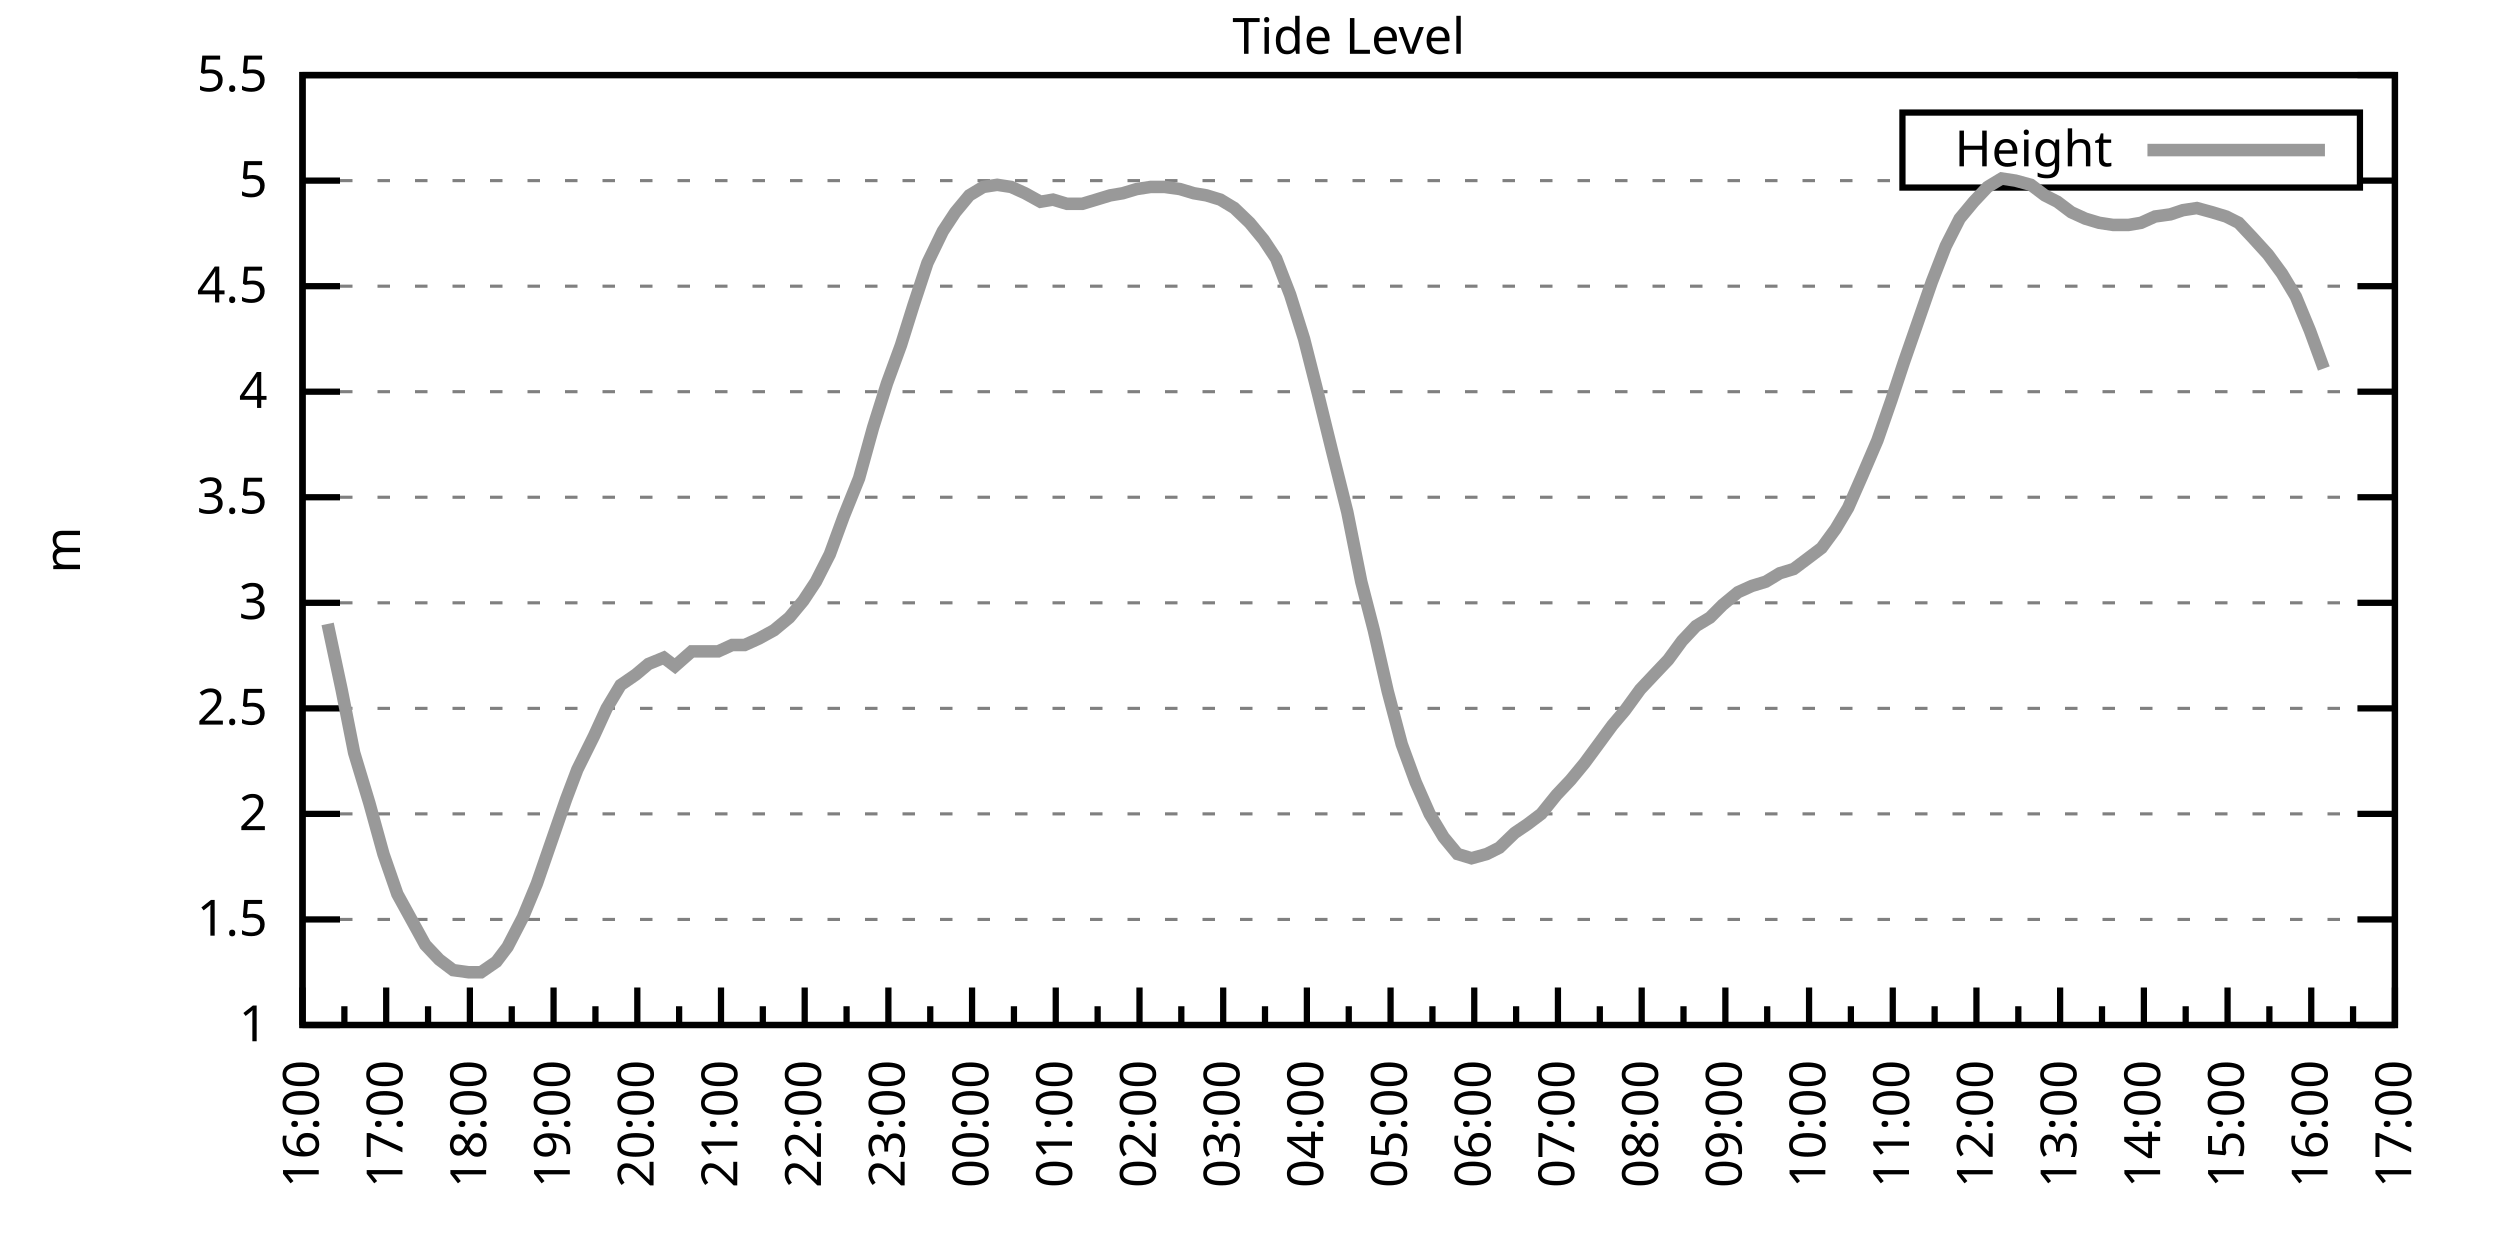
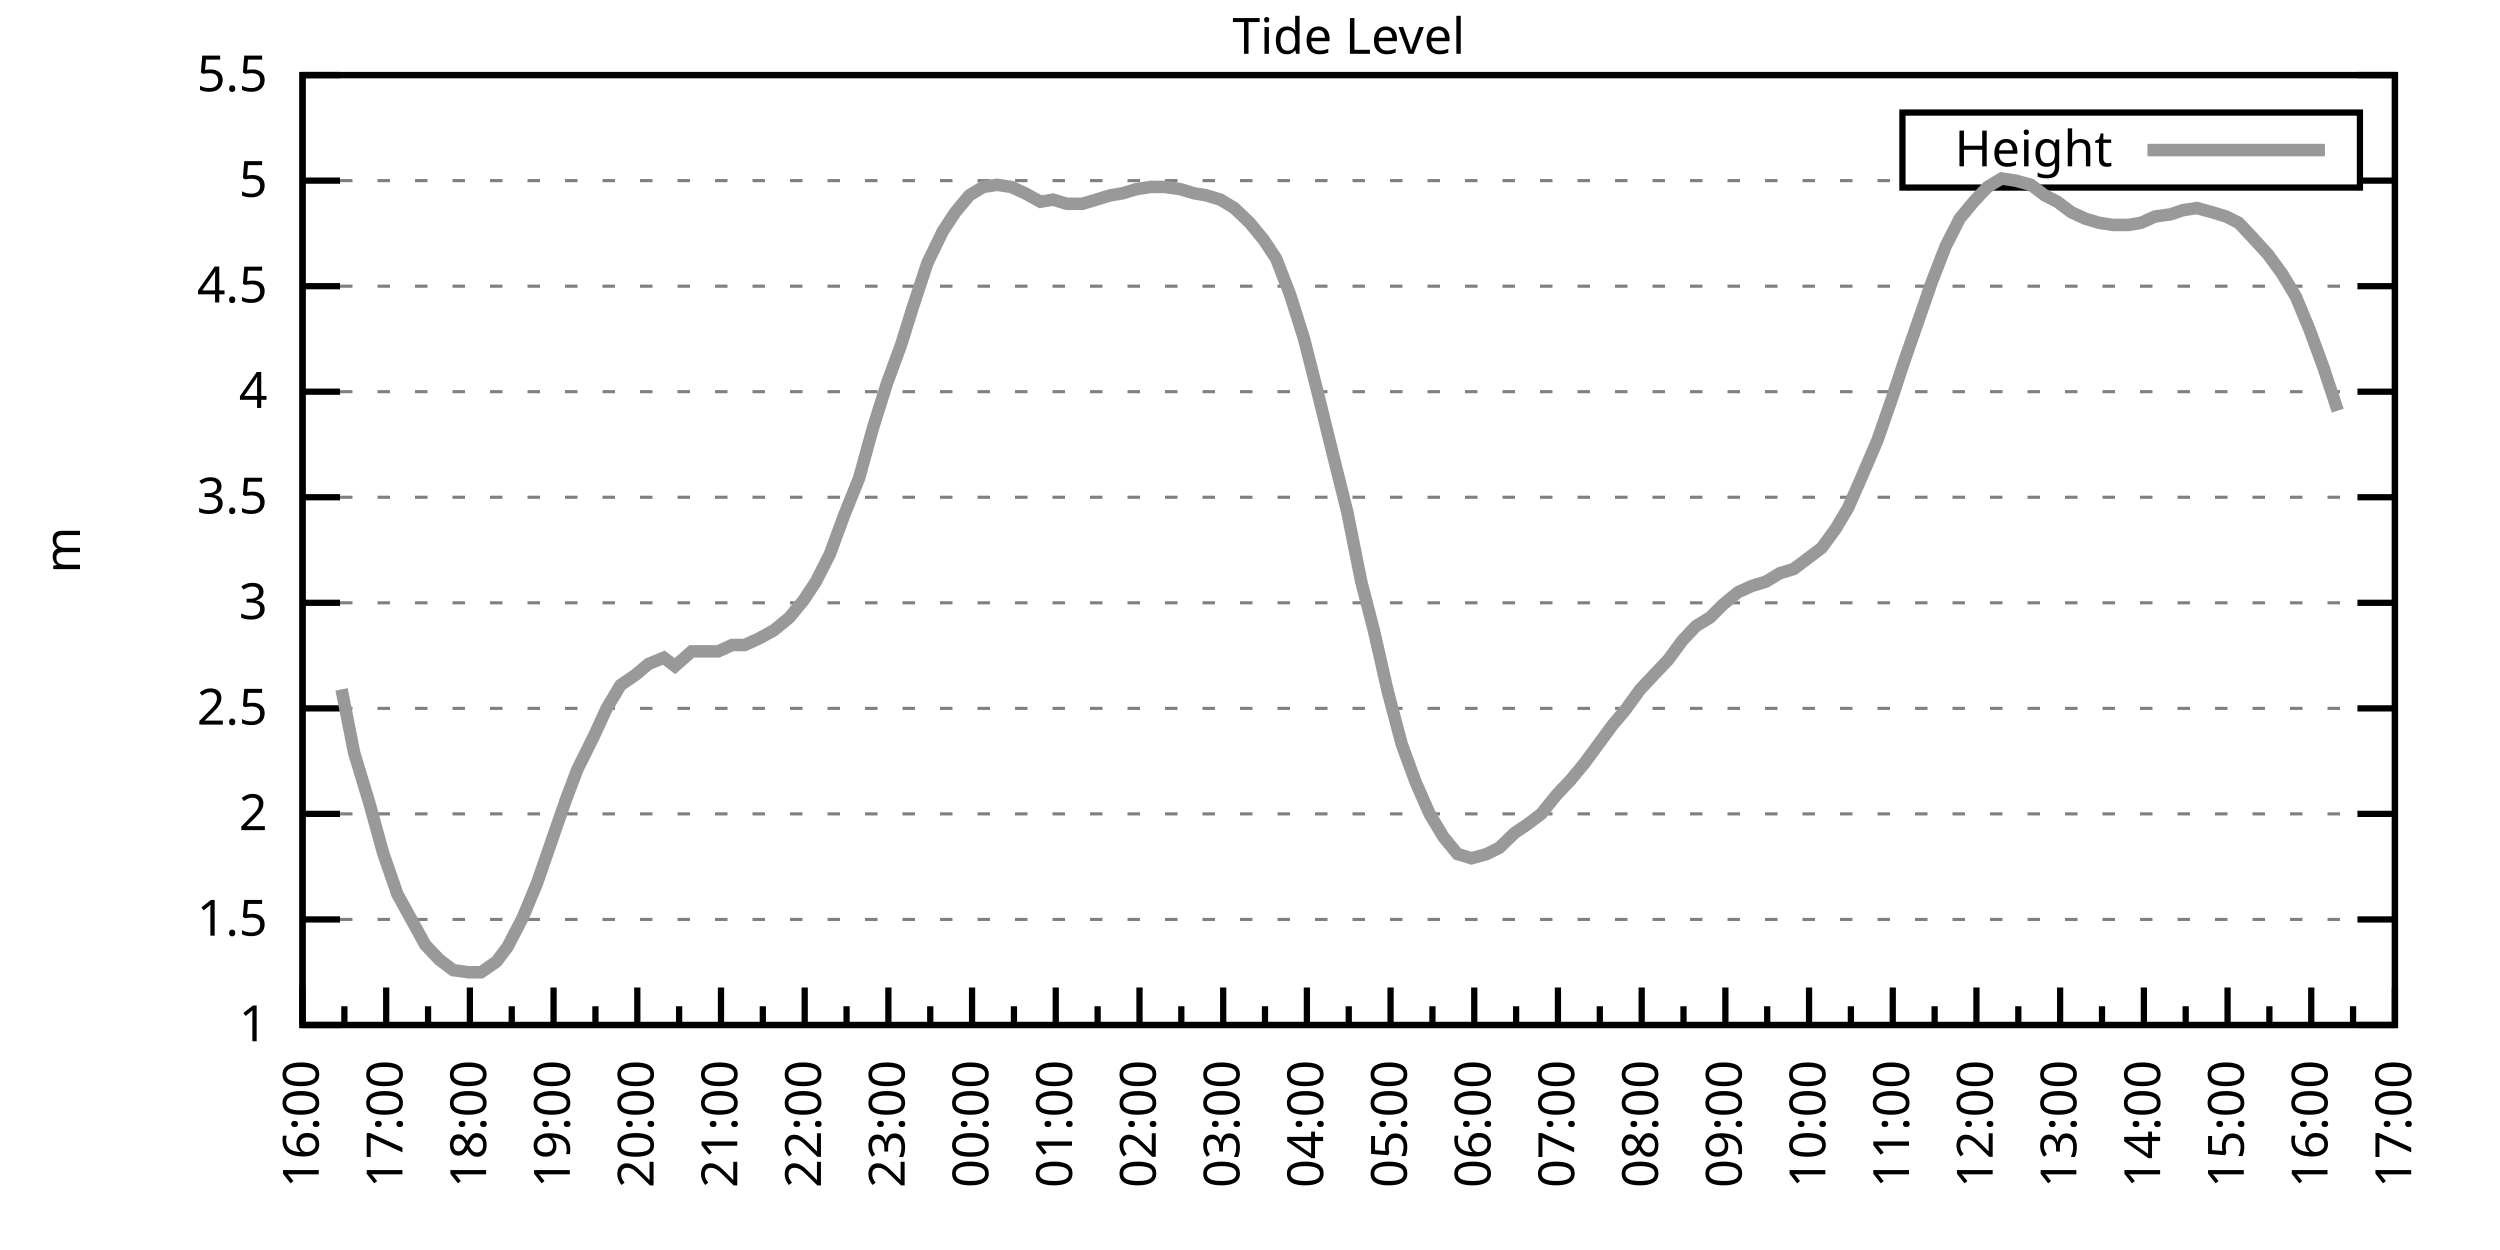
<svg xmlns="http://www.w3.org/2000/svg" xmlns:xlink="http://www.w3.org/1999/xlink" width="400" height="200" viewBox="0 0 400 200">
  <g id="gnuplot_canvas">
    <rect x="0" y="0" width="400" height="200" fill="none" />
    <defs>
      <circle id="gpDot" r="0.5" stroke-width="0.5" stroke="currentColor" />
      <path id="gpPt0" stroke-width="0.333" stroke="currentColor" d="M-1,0 h2 M0,-1 v2" />
      <path id="gpPt1" stroke-width="0.333" stroke="currentColor" d="M-1,-1 L1,1 M1,-1 L-1,1" />
      <path id="gpPt2" stroke-width="0.333" stroke="currentColor" d="M-1,0 L1,0 M0,-1 L0,1 M-1,-1 L1,1 M-1,1 L1,-1" />
      <rect id="gpPt3" stroke-width="0.333" stroke="currentColor" x="-1" y="-1" width="2" height="2" />
      <rect id="gpPt4" stroke-width="0.333" stroke="currentColor" fill="currentColor" x="-1" y="-1" width="2" height="2" />
      <circle id="gpPt5" stroke-width="0.333" stroke="currentColor" cx="0" cy="0" r="1" />
      <use xlink:href="#gpPt5" id="gpPt6" fill="currentColor" stroke="none" />
      <path id="gpPt7" stroke-width="0.333" stroke="currentColor" d="M0,-1.33 L-1.33,0.67 L1.33,0.67 z" />
      <use xlink:href="#gpPt7" id="gpPt8" fill="currentColor" stroke="none" />
      <use xlink:href="#gpPt7" id="gpPt9" stroke="currentColor" transform="rotate(180)" />
      <use xlink:href="#gpPt9" id="gpPt10" fill="currentColor" stroke="none" />
      <use xlink:href="#gpPt3" id="gpPt11" stroke="currentColor" transform="rotate(45)" />
      <use xlink:href="#gpPt11" id="gpPt12" fill="currentColor" stroke="none" />
      <path id="gpPt13" stroke-width="0.333" stroke="currentColor" d="M0,1.330 L1.265,0.411 L0.782,-1.067 L-0.782,-1.076 L-1.265,0.411 z" />
      <use xlink:href="#gpPt13" id="gpPt14" fill="currentColor" stroke="none" />
      <filter id="textbox" filterUnits="objectBoundingBox" x="0" y="0" height="1" width="1">
        <feFlood flood-color="white" flood-opacity="1" result="bgnd" />
        <feComposite in="SourceGraphic" in2="bgnd" operator="atop" />
      </filter>
      <filter id="greybox" filterUnits="objectBoundingBox" x="0" y="0" height="1" width="1">
        <feFlood flood-color="lightgrey" flood-opacity="1" result="grey" />
        <feComposite in="SourceGraphic" in2="grey" operator="atop" />
      </filter>
    </defs>
    <g fill="none" color="white" stroke="currentColor" stroke-width="1.00" stroke-linecap="butt" stroke-linejoin="miter">
</g>
    <g fill="none" color="black" stroke="currentColor" stroke-width="1.00" stroke-linecap="butt" stroke-linejoin="miter">
      <g stroke="none" shape-rendering="crispEdges">
        <polygon fill="rgb(255, 255, 255)" points="48.40,164.00 383.18,164.00 383.18,12.02 48.40,12.02 " />
      </g>
    </g>
    <g fill="none" color="black" stroke="currentColor" stroke-width="1.00" stroke-linecap="butt" stroke-linejoin="miter">
</g>
    <g fill="none" color="black" stroke="black" stroke-width="0.50" stroke-linecap="butt" stroke-linejoin="miter">
</g>
    <g fill="none" color="gray" stroke="currentColor" stroke-width="0.50" stroke-linecap="butt" stroke-linejoin="miter">
      <path stroke="gray" stroke-dasharray="2,4" class="gridline" d="M48.40,164.00 L383.19,164.00  " />
    </g>
    <g fill="none" color="gray" stroke="gray" stroke-width="1.00" stroke-linecap="butt" stroke-linejoin="miter">
</g>
    <g fill="none" color="black" stroke="currentColor" stroke-width="1.00" stroke-linecap="butt" stroke-linejoin="miter">
      <path stroke="black" d="M48.40,164.00 L54.40,164.00 M383.19,164.00 L377.19,164.00  " />
      <g transform="translate(42.80,166.60)" stroke="none" fill="black" font-family="Sans" font-size="8.00" text-anchor="end">
        <text>
          <tspan font-family="Sans"> 1</tspan>
        </text>
      </g>
    </g>
    <g fill="none" color="black" stroke="currentColor" stroke-width="1.00" stroke-linecap="butt" stroke-linejoin="miter">
</g>
    <g fill="none" color="black" stroke="black" stroke-width="0.50" stroke-linecap="butt" stroke-linejoin="miter">
</g>
    <g fill="none" color="gray" stroke="currentColor" stroke-width="0.50" stroke-linecap="butt" stroke-linejoin="miter">
      <path stroke="gray" stroke-dasharray="2,4" class="gridline" d="M48.40,147.11 L383.19,147.11  " />
    </g>
    <g fill="none" color="gray" stroke="gray" stroke-width="1.00" stroke-linecap="butt" stroke-linejoin="miter">
</g>
    <g fill="none" color="black" stroke="currentColor" stroke-width="1.00" stroke-linecap="butt" stroke-linejoin="miter">
      <path stroke="black" d="M48.40,147.11 L54.40,147.11 M383.19,147.11 L377.19,147.11  " />
      <g transform="translate(42.80,149.71)" stroke="none" fill="black" font-family="Sans" font-size="8.00" text-anchor="end">
        <text>
          <tspan font-family="Sans"> 1.5</tspan>
        </text>
      </g>
    </g>
    <g fill="none" color="black" stroke="currentColor" stroke-width="1.00" stroke-linecap="butt" stroke-linejoin="miter">
</g>
    <g fill="none" color="black" stroke="black" stroke-width="0.50" stroke-linecap="butt" stroke-linejoin="miter">
</g>
    <g fill="none" color="gray" stroke="currentColor" stroke-width="0.50" stroke-linecap="butt" stroke-linejoin="miter">
      <path stroke="gray" stroke-dasharray="2,4" class="gridline" d="M48.40,130.22 L383.19,130.22  " />
    </g>
    <g fill="none" color="gray" stroke="gray" stroke-width="1.00" stroke-linecap="butt" stroke-linejoin="miter">
</g>
    <g fill="none" color="black" stroke="currentColor" stroke-width="1.00" stroke-linecap="butt" stroke-linejoin="miter">
      <path stroke="black" d="M48.40,130.22 L54.40,130.22 M383.19,130.22 L377.19,130.22  " />
      <g transform="translate(42.80,132.82)" stroke="none" fill="black" font-family="Sans" font-size="8.00" text-anchor="end">
        <text>
          <tspan font-family="Sans"> 2</tspan>
        </text>
      </g>
    </g>
    <g fill="none" color="black" stroke="currentColor" stroke-width="1.00" stroke-linecap="butt" stroke-linejoin="miter">
</g>
    <g fill="none" color="black" stroke="black" stroke-width="0.50" stroke-linecap="butt" stroke-linejoin="miter">
</g>
    <g fill="none" color="gray" stroke="currentColor" stroke-width="0.50" stroke-linecap="butt" stroke-linejoin="miter">
      <path stroke="gray" stroke-dasharray="2,4" class="gridline" d="M48.40,113.34 L383.19,113.34  " />
    </g>
    <g fill="none" color="gray" stroke="gray" stroke-width="1.00" stroke-linecap="butt" stroke-linejoin="miter">
</g>
    <g fill="none" color="black" stroke="currentColor" stroke-width="1.00" stroke-linecap="butt" stroke-linejoin="miter">
      <path stroke="black" d="M48.40,113.34 L54.40,113.34 M383.19,113.34 L377.19,113.34  " />
      <g transform="translate(42.80,115.94)" stroke="none" fill="black" font-family="Sans" font-size="8.00" text-anchor="end">
        <text>
          <tspan font-family="Sans"> 2.5</tspan>
        </text>
      </g>
    </g>
    <g fill="none" color="black" stroke="currentColor" stroke-width="1.00" stroke-linecap="butt" stroke-linejoin="miter">
</g>
    <g fill="none" color="black" stroke="black" stroke-width="0.50" stroke-linecap="butt" stroke-linejoin="miter">
</g>
    <g fill="none" color="gray" stroke="currentColor" stroke-width="0.50" stroke-linecap="butt" stroke-linejoin="miter">
      <path stroke="gray" stroke-dasharray="2,4" class="gridline" d="M48.40,96.45 L383.19,96.45  " />
    </g>
    <g fill="none" color="gray" stroke="gray" stroke-width="1.00" stroke-linecap="butt" stroke-linejoin="miter">
</g>
    <g fill="none" color="black" stroke="currentColor" stroke-width="1.00" stroke-linecap="butt" stroke-linejoin="miter">
      <path stroke="black" d="M48.40,96.45 L54.40,96.45 M383.19,96.45 L377.19,96.45  " />
      <g transform="translate(42.80,99.05)" stroke="none" fill="black" font-family="Sans" font-size="8.00" text-anchor="end">
        <text>
          <tspan font-family="Sans"> 3</tspan>
        </text>
      </g>
    </g>
    <g fill="none" color="black" stroke="currentColor" stroke-width="1.00" stroke-linecap="butt" stroke-linejoin="miter">
</g>
    <g fill="none" color="black" stroke="black" stroke-width="0.50" stroke-linecap="butt" stroke-linejoin="miter">
</g>
    <g fill="none" color="gray" stroke="currentColor" stroke-width="0.50" stroke-linecap="butt" stroke-linejoin="miter">
      <path stroke="gray" stroke-dasharray="2,4" class="gridline" d="M48.40,79.56 L383.19,79.56  " />
    </g>
    <g fill="none" color="gray" stroke="gray" stroke-width="1.00" stroke-linecap="butt" stroke-linejoin="miter">
</g>
    <g fill="none" color="black" stroke="currentColor" stroke-width="1.00" stroke-linecap="butt" stroke-linejoin="miter">
      <path stroke="black" d="M48.40,79.56 L54.40,79.56 M383.19,79.56 L377.19,79.56  " />
      <g transform="translate(42.80,82.16)" stroke="none" fill="black" font-family="Sans" font-size="8.00" text-anchor="end">
        <text>
          <tspan font-family="Sans"> 3.5</tspan>
        </text>
      </g>
    </g>
    <g fill="none" color="black" stroke="currentColor" stroke-width="1.00" stroke-linecap="butt" stroke-linejoin="miter">
</g>
    <g fill="none" color="black" stroke="black" stroke-width="0.50" stroke-linecap="butt" stroke-linejoin="miter">
</g>
    <g fill="none" color="gray" stroke="currentColor" stroke-width="0.50" stroke-linecap="butt" stroke-linejoin="miter">
      <path stroke="gray" stroke-dasharray="2,4" class="gridline" d="M48.40,62.67 L383.19,62.67  " />
    </g>
    <g fill="none" color="gray" stroke="gray" stroke-width="1.00" stroke-linecap="butt" stroke-linejoin="miter">
</g>
    <g fill="none" color="black" stroke="currentColor" stroke-width="1.00" stroke-linecap="butt" stroke-linejoin="miter">
      <path stroke="black" d="M48.40,62.67 L54.40,62.67 M383.19,62.67 L377.19,62.67  " />
      <g transform="translate(42.80,65.27)" stroke="none" fill="black" font-family="Sans" font-size="8.00" text-anchor="end">
        <text>
          <tspan font-family="Sans"> 4</tspan>
        </text>
      </g>
    </g>
    <g fill="none" color="black" stroke="currentColor" stroke-width="1.00" stroke-linecap="butt" stroke-linejoin="miter">
</g>
    <g fill="none" color="black" stroke="black" stroke-width="0.50" stroke-linecap="butt" stroke-linejoin="miter">
</g>
    <g fill="none" color="gray" stroke="currentColor" stroke-width="0.50" stroke-linecap="butt" stroke-linejoin="miter">
      <path stroke="gray" stroke-dasharray="2,4" class="gridline" d="M48.40,45.79 L383.19,45.79  " />
    </g>
    <g fill="none" color="gray" stroke="gray" stroke-width="1.00" stroke-linecap="butt" stroke-linejoin="miter">
</g>
    <g fill="none" color="black" stroke="currentColor" stroke-width="1.00" stroke-linecap="butt" stroke-linejoin="miter">
      <path stroke="black" d="M48.40,45.79 L54.40,45.79 M383.19,45.79 L377.19,45.79  " />
      <g transform="translate(42.80,48.39)" stroke="none" fill="black" font-family="Sans" font-size="8.00" text-anchor="end">
        <text>
          <tspan font-family="Sans"> 4.5</tspan>
        </text>
      </g>
    </g>
    <g fill="none" color="black" stroke="currentColor" stroke-width="1.00" stroke-linecap="butt" stroke-linejoin="miter">
</g>
    <g fill="none" color="black" stroke="black" stroke-width="0.50" stroke-linecap="butt" stroke-linejoin="miter">
</g>
    <g fill="none" color="gray" stroke="currentColor" stroke-width="0.50" stroke-linecap="butt" stroke-linejoin="miter">
      <path stroke="gray" stroke-dasharray="2,4" class="gridline" d="M48.40,28.90 L304.39,28.90 M377.59,28.90 L383.19,28.90  " />
    </g>
    <g fill="none" color="gray" stroke="gray" stroke-width="1.00" stroke-linecap="butt" stroke-linejoin="miter">
</g>
    <g fill="none" color="black" stroke="currentColor" stroke-width="1.00" stroke-linecap="butt" stroke-linejoin="miter">
      <path stroke="black" d="M48.40,28.90 L54.40,28.90 M383.19,28.90 L377.19,28.90  " />
      <g transform="translate(42.80,31.50)" stroke="none" fill="black" font-family="Sans" font-size="8.00" text-anchor="end">
        <text>
          <tspan font-family="Sans"> 5</tspan>
        </text>
      </g>
    </g>
    <g fill="none" color="black" stroke="currentColor" stroke-width="1.00" stroke-linecap="butt" stroke-linejoin="miter">
</g>
    <g fill="none" color="black" stroke="black" stroke-width="0.50" stroke-linecap="butt" stroke-linejoin="miter">
</g>
    <g fill="none" color="gray" stroke="currentColor" stroke-width="0.50" stroke-linecap="butt" stroke-linejoin="miter">
      <path stroke="gray" stroke-dasharray="2,4" class="gridline" d="M48.40,12.01 L383.19,12.01  " />
    </g>
    <g fill="none" color="gray" stroke="gray" stroke-width="1.00" stroke-linecap="butt" stroke-linejoin="miter">
</g>
    <g fill="none" color="black" stroke="currentColor" stroke-width="1.00" stroke-linecap="butt" stroke-linejoin="miter">
      <path stroke="black" d="M48.40,12.01 L54.40,12.01 M383.19,12.01 L377.19,12.01  " />
      <g transform="translate(42.80,14.61)" stroke="none" fill="black" font-family="Sans" font-size="8.00" text-anchor="end">
        <text>
          <tspan font-family="Sans"> 5.5</tspan>
        </text>
      </g>
    </g>
    <g fill="none" color="black" stroke="currentColor" stroke-width="1.00" stroke-linecap="butt" stroke-linejoin="miter">
      <path stroke="black" d="M48.40,164.00 L48.40,158.00  " />
      <g transform="translate(51.00,169.60) rotate(270)" stroke="none" fill="black" font-family="Sans" font-size="8.00" text-anchor="end">
        <text>
          <tspan font-family="Sans">16:00</tspan>
        </text>
      </g>
    </g>
    <g fill="none" color="black" stroke="currentColor" stroke-width="1.00" stroke-linecap="butt" stroke-linejoin="miter">
      <path stroke="black" d="M55.10,164.00 L55.10,161.00 M61.79,164.00 L61.79,158.00  " />
      <g transform="translate(64.39,169.60) rotate(270)" stroke="none" fill="black" font-family="Sans" font-size="8.00" text-anchor="end">
        <text>
          <tspan font-family="Sans">17:00</tspan>
        </text>
      </g>
    </g>
    <g fill="none" color="black" stroke="currentColor" stroke-width="1.00" stroke-linecap="butt" stroke-linejoin="miter">
      <path stroke="black" d="M68.49,164.00 L68.49,161.00 M75.18,164.00 L75.18,158.00  " />
      <g transform="translate(77.78,169.60) rotate(270)" stroke="none" fill="black" font-family="Sans" font-size="8.00" text-anchor="end">
        <text>
          <tspan font-family="Sans">18:00</tspan>
        </text>
      </g>
    </g>
    <g fill="none" color="black" stroke="currentColor" stroke-width="1.00" stroke-linecap="butt" stroke-linejoin="miter">
      <path stroke="black" d="M81.88,164.00 L81.88,161.00 M88.57,164.00 L88.57,158.00  " />
      <g transform="translate(91.17,169.60) rotate(270)" stroke="none" fill="black" font-family="Sans" font-size="8.00" text-anchor="end">
        <text>
          <tspan font-family="Sans">19:00</tspan>
        </text>
      </g>
    </g>
    <g fill="none" color="black" stroke="currentColor" stroke-width="1.00" stroke-linecap="butt" stroke-linejoin="miter">
      <path stroke="black" d="M95.27,164.00 L95.27,161.00 M101.97,164.00 L101.97,158.00  " />
      <g transform="translate(104.57,169.60) rotate(270)" stroke="none" fill="black" font-family="Sans" font-size="8.00" text-anchor="end">
        <text>
          <tspan font-family="Sans">20:00</tspan>
        </text>
      </g>
    </g>
    <g fill="none" color="black" stroke="currentColor" stroke-width="1.00" stroke-linecap="butt" stroke-linejoin="miter">
      <path stroke="black" d="M108.66,164.00 L108.66,161.00 M115.36,164.00 L115.36,158.00  " />
      <g transform="translate(117.96,169.60) rotate(270)" stroke="none" fill="black" font-family="Sans" font-size="8.00" text-anchor="end">
        <text>
          <tspan font-family="Sans">21:00</tspan>
        </text>
      </g>
    </g>
    <g fill="none" color="black" stroke="currentColor" stroke-width="1.00" stroke-linecap="butt" stroke-linejoin="miter">
      <path stroke="black" d="M122.05,164.00 L122.05,161.00 M128.75,164.00 L128.75,158.00  " />
      <g transform="translate(131.35,169.60) rotate(270)" stroke="none" fill="black" font-family="Sans" font-size="8.00" text-anchor="end">
        <text>
          <tspan font-family="Sans">22:00</tspan>
        </text>
      </g>
    </g>
    <g fill="none" color="black" stroke="currentColor" stroke-width="1.00" stroke-linecap="butt" stroke-linejoin="miter">
      <path stroke="black" d="M135.45,164.00 L135.45,161.00 M142.14,164.00 L142.14,158.00  " />
      <g transform="translate(144.74,169.60) rotate(270)" stroke="none" fill="black" font-family="Sans" font-size="8.00" text-anchor="end">
        <text>
          <tspan font-family="Sans">23:00</tspan>
        </text>
      </g>
    </g>
    <g fill="none" color="black" stroke="currentColor" stroke-width="1.00" stroke-linecap="butt" stroke-linejoin="miter">
      <path stroke="black" d="M148.84,164.00 L148.84,161.00 M155.53,164.00 L155.53,158.00  " />
      <g transform="translate(158.13,169.60) rotate(270)" stroke="none" fill="black" font-family="Sans" font-size="8.00" text-anchor="end">
        <text>
          <tspan font-family="Sans">00:00</tspan>
        </text>
      </g>
    </g>
    <g fill="none" color="black" stroke="currentColor" stroke-width="1.00" stroke-linecap="butt" stroke-linejoin="miter">
      <path stroke="black" d="M162.23,164.00 L162.23,161.00 M168.92,164.00 L168.92,158.00  " />
      <g transform="translate(171.52,169.60) rotate(270)" stroke="none" fill="black" font-family="Sans" font-size="8.00" text-anchor="end">
        <text>
          <tspan font-family="Sans">01:00</tspan>
        </text>
      </g>
    </g>
    <g fill="none" color="black" stroke="currentColor" stroke-width="1.00" stroke-linecap="butt" stroke-linejoin="miter">
      <path stroke="black" d="M175.62,164.00 L175.62,161.00 M182.32,164.00 L182.32,158.00  " />
      <g transform="translate(184.92,169.60) rotate(270)" stroke="none" fill="black" font-family="Sans" font-size="8.00" text-anchor="end">
        <text>
          <tspan font-family="Sans">02:00</tspan>
        </text>
      </g>
    </g>
    <g fill="none" color="black" stroke="currentColor" stroke-width="1.00" stroke-linecap="butt" stroke-linejoin="miter">
      <path stroke="black" d="M189.01,164.00 L189.01,161.00 M195.71,164.00 L195.71,158.00  " />
      <g transform="translate(198.31,169.60) rotate(270)" stroke="none" fill="black" font-family="Sans" font-size="8.00" text-anchor="end">
        <text>
          <tspan font-family="Sans">03:00</tspan>
        </text>
      </g>
    </g>
    <g fill="none" color="black" stroke="currentColor" stroke-width="1.00" stroke-linecap="butt" stroke-linejoin="miter">
      <path stroke="black" d="M202.40,164.00 L202.40,161.00 M209.10,164.00 L209.10,158.00  " />
      <g transform="translate(211.70,169.60) rotate(270)" stroke="none" fill="black" font-family="Sans" font-size="8.00" text-anchor="end">
        <text>
          <tspan font-family="Sans">04:00</tspan>
        </text>
      </g>
    </g>
    <g fill="none" color="black" stroke="currentColor" stroke-width="1.00" stroke-linecap="butt" stroke-linejoin="miter">
      <path stroke="black" d="M215.80,164.00 L215.80,161.00 M222.49,164.00 L222.49,158.00  " />
      <g transform="translate(225.09,169.60) rotate(270)" stroke="none" fill="black" font-family="Sans" font-size="8.00" text-anchor="end">
        <text>
          <tspan font-family="Sans">05:00</tspan>
        </text>
      </g>
    </g>
    <g fill="none" color="black" stroke="currentColor" stroke-width="1.00" stroke-linecap="butt" stroke-linejoin="miter">
      <path stroke="black" d="M229.19,164.00 L229.19,161.00 M235.88,164.00 L235.88,158.00  " />
      <g transform="translate(238.48,169.60) rotate(270)" stroke="none" fill="black" font-family="Sans" font-size="8.00" text-anchor="end">
        <text>
          <tspan font-family="Sans">06:00</tspan>
        </text>
      </g>
    </g>
    <g fill="none" color="black" stroke="currentColor" stroke-width="1.00" stroke-linecap="butt" stroke-linejoin="miter">
      <path stroke="black" d="M242.58,164.00 L242.58,161.00 M249.27,164.00 L249.27,158.00  " />
      <g transform="translate(251.87,169.60) rotate(270)" stroke="none" fill="black" font-family="Sans" font-size="8.00" text-anchor="end">
        <text>
          <tspan font-family="Sans">07:00</tspan>
        </text>
      </g>
    </g>
    <g fill="none" color="black" stroke="currentColor" stroke-width="1.00" stroke-linecap="butt" stroke-linejoin="miter">
      <path stroke="black" d="M255.97,164.00 L255.97,161.00 M262.67,164.00 L262.67,158.00  " />
      <g transform="translate(265.27,169.60) rotate(270)" stroke="none" fill="black" font-family="Sans" font-size="8.00" text-anchor="end">
        <text>
          <tspan font-family="Sans">08:00</tspan>
        </text>
      </g>
    </g>
    <g fill="none" color="black" stroke="currentColor" stroke-width="1.00" stroke-linecap="butt" stroke-linejoin="miter">
      <path stroke="black" d="M269.36,164.00 L269.36,161.00 M276.06,164.00 L276.06,158.00  " />
      <g transform="translate(278.66,169.60) rotate(270)" stroke="none" fill="black" font-family="Sans" font-size="8.00" text-anchor="end">
        <text>
          <tspan font-family="Sans">09:00</tspan>
        </text>
      </g>
    </g>
    <g fill="none" color="black" stroke="currentColor" stroke-width="1.00" stroke-linecap="butt" stroke-linejoin="miter">
      <path stroke="black" d="M282.75,164.00 L282.75,161.00 M289.45,164.00 L289.45,158.00  " />
      <g transform="translate(292.05,169.60) rotate(270)" stroke="none" fill="black" font-family="Sans" font-size="8.00" text-anchor="end">
        <text>
          <tspan font-family="Sans">10:00</tspan>
        </text>
      </g>
    </g>
    <g fill="none" color="black" stroke="currentColor" stroke-width="1.00" stroke-linecap="butt" stroke-linejoin="miter">
      <path stroke="black" d="M296.14,164.00 L296.14,161.00 M302.84,164.00 L302.84,158.00  " />
      <g transform="translate(305.44,169.60) rotate(270)" stroke="none" fill="black" font-family="Sans" font-size="8.00" text-anchor="end">
        <text>
          <tspan font-family="Sans">11:00</tspan>
        </text>
      </g>
    </g>
    <g fill="none" color="black" stroke="currentColor" stroke-width="1.00" stroke-linecap="butt" stroke-linejoin="miter">
      <path stroke="black" d="M309.54,164.00 L309.54,161.00 M316.23,164.00 L316.23,158.00  " />
      <g transform="translate(318.83,169.60) rotate(270)" stroke="none" fill="black" font-family="Sans" font-size="8.00" text-anchor="end">
        <text>
          <tspan font-family="Sans">12:00</tspan>
        </text>
      </g>
    </g>
    <g fill="none" color="black" stroke="currentColor" stroke-width="1.00" stroke-linecap="butt" stroke-linejoin="miter">
      <path stroke="black" d="M322.93,164.00 L322.93,161.00 M329.62,164.00 L329.62,158.00  " />
      <g transform="translate(332.22,169.60) rotate(270)" stroke="none" fill="black" font-family="Sans" font-size="8.00" text-anchor="end">
        <text>
          <tspan font-family="Sans">13:00</tspan>
        </text>
      </g>
    </g>
    <g fill="none" color="black" stroke="currentColor" stroke-width="1.00" stroke-linecap="butt" stroke-linejoin="miter">
      <path stroke="black" d="M336.32,164.00 L336.32,161.00 M343.02,164.00 L343.02,158.00  " />
      <g transform="translate(345.62,169.60) rotate(270)" stroke="none" fill="black" font-family="Sans" font-size="8.00" text-anchor="end">
        <text>
          <tspan font-family="Sans">14:00</tspan>
        </text>
      </g>
    </g>
    <g fill="none" color="black" stroke="currentColor" stroke-width="1.00" stroke-linecap="butt" stroke-linejoin="miter">
      <path stroke="black" d="M349.71,164.00 L349.71,161.00 M356.41,164.00 L356.41,158.00  " />
      <g transform="translate(359.01,169.60) rotate(270)" stroke="none" fill="black" font-family="Sans" font-size="8.00" text-anchor="end">
        <text>
          <tspan font-family="Sans">15:00</tspan>
        </text>
      </g>
    </g>
    <g fill="none" color="black" stroke="currentColor" stroke-width="1.00" stroke-linecap="butt" stroke-linejoin="miter">
      <path stroke="black" d="M363.10,164.00 L363.10,161.00 M369.80,164.00 L369.80,158.00  " />
      <g transform="translate(372.40,169.60) rotate(270)" stroke="none" fill="black" font-family="Sans" font-size="8.00" text-anchor="end">
        <text>
          <tspan font-family="Sans">16:00</tspan>
        </text>
      </g>
    </g>
    <g fill="none" color="black" stroke="currentColor" stroke-width="1.00" stroke-linecap="butt" stroke-linejoin="miter">
      <path stroke="black" d="M376.49,164.00 L376.49,161.00 M383.19,164.00 L383.19,158.00  " />
      <g transform="translate(385.79,169.60) rotate(270)" stroke="none" fill="black" font-family="Sans" font-size="8.00" text-anchor="end">
        <text>
          <tspan font-family="Sans">17:00</tspan>
        </text>
      </g>
    </g>
    <g fill="none" color="black" stroke="currentColor" stroke-width="1.00" stroke-linecap="butt" stroke-linejoin="miter">
</g>
    <g fill="none" color="black" stroke="currentColor" stroke-width="1.00" stroke-linecap="butt" stroke-linejoin="miter">
      <path stroke="black" d="M48.40,12.01 L48.40,164.00 L383.19,164.00 L383.19,12.01 L48.40,12.01 Z  " />
    </g>
    <g fill="none" color="black" stroke="currentColor" stroke-width="1.00" stroke-linecap="butt" stroke-linejoin="miter">
      <g transform="translate(12.80,88.01) rotate(270)" stroke="none" fill="black" font-family="Sans" font-size="8.00" text-anchor="middle">
        <text>
          <tspan font-family="Sans">m</tspan>
        </text>
      </g>
    </g>
    <g fill="none" color="black" stroke="currentColor" stroke-width="1.00" stroke-linecap="butt" stroke-linejoin="miter">
</g>
    <g fill="none" color="black" stroke="currentColor" stroke-width="1.00" stroke-linecap="butt" stroke-linejoin="miter">
      <path stroke="black" d="M304.39,30.01 L304.39,18.01 L377.59,18.01 L377.59,30.01 L304.39,30.01 Z  " />
    </g>
    <g id="Tide_level_plot_1">
      <g fill="none" color="white" stroke="black" stroke-width="2.00" stroke-linecap="butt" stroke-linejoin="miter">
</g>
      <g fill="none" color="black" stroke="currentColor" stroke-width="2.00" stroke-linecap="butt" stroke-linejoin="miter">
        <g transform="translate(337.99,26.61)" stroke="none" fill="black" font-family="Sans" font-size="8.00" text-anchor="end">
          <text>
            <tspan font-family="Sans">Height</tspan>
          </text>
        </g>
      </g>
      <g fill="none" color="black" stroke="currentColor" stroke-width="2.00" stroke-linecap="butt" stroke-linejoin="miter">
-         <path stroke="rgb(153, 153, 153)" d="M343.59,24.01 L371.99,24.01 M52.42,99.83 L54.65,110.30 L56.66,120.43 L59.11,128.54 L61.35,136.64 L63.58,143.06   L65.81,147.11 L68.04,151.17 L70.27,153.53 L72.50,155.22 L74.96,155.56 L76.97,155.56 L79.42,153.87 L81.21,151.50   L83.66,146.77 L85.90,141.37 L88.35,134.28 L90.58,127.86 L92.37,123.13 L95.05,117.73 L97.06,113.34 L99.29,109.62   L101.74,107.93 L103.75,106.24 L106.21,105.23 L107.99,106.58 L110.67,104.22 L112.90,104.22 L114.91,104.22 L117.14,103.20   L119.15,103.20 L121.38,102.19 L123.84,100.84 L126.29,98.81 L128.53,96.11 L130.54,93.07 L132.77,88.68 L135.00,82.60   L137.45,76.52 L139.69,68.42 L141.92,61.32 L144.15,55.24 L146.16,48.83 L148.39,42.07 L150.85,37.00 L152.85,33.96   L155.09,31.26 L157.32,29.91 L159.55,29.57 L161.78,29.91 L164.01,30.92 L166.47,32.28 L168.48,31.94 L170.71,32.61   L173.17,32.61 L175.40,31.94 L177.63,31.26 L179.64,30.92 L181.87,30.25 L184.10,29.91 L186.33,29.91 L188.79,30.25   L191.02,30.92 L193.03,31.26 L195.26,31.94 L197.49,33.29 L199.95,35.65 L202.18,38.35 L204.19,41.39 L206.42,47.14   L208.65,54.23 L210.88,63.01 L213.12,72.13 L215.57,81.93 L217.80,93.07 L219.81,100.84 L222.04,110.63 L224.28,119.08   L226.51,125.16 L228.74,130.22 L230.97,133.94 L233.20,136.64 L235.44,137.32 L237.89,136.64 L239.90,135.63 L242.36,133.26   L244.36,131.91 L246.60,130.22 L249.05,127.18 L251.28,124.82 L253.51,122.12 L255.75,119.08 L257.98,116.04 L259.99,113.67   L262.44,110.30 L264.67,107.93 L266.91,105.57 L269.14,102.53 L271.37,100.16 L273.60,98.81 L275.61,96.79 L278.07,94.76   L280.30,93.75 L282.53,93.07 L284.76,91.72 L286.99,91.04 L289.23,89.36 L291.46,87.67 L293.69,84.63 L295.70,81.25   L297.93,76.18 L300.39,70.44 L302.62,64.02 L304.63,57.94 L306.86,51.53 L309.09,45.11 L311.32,39.37 L313.55,34.98   L315.79,32.28 L318.02,29.91 L320.25,28.56 L322.48,28.90 L324.94,29.57 L327.17,31.26 L329.18,32.28 L331.41,33.96   L333.64,34.98 L335.87,35.65 L338.10,35.99 L340.56,35.99 L342.57,35.65 L344.80,34.64 L347.26,34.30 L349.26,33.63   L351.50,33.29 L353.95,33.96 L356.18,34.64 L358.19,35.65 L360.42,38.02 L362.88,40.72 L365.11,43.76 L367.34,47.47   L369.58,52.88 L371.81,58.96  " />
+         <path stroke="rgb(153, 153, 153)" d="M343.59,24.01 L371.99,24.01 M54.65,110.30 L56.66,120.43 L59.11,128.54 L61.35,136.64 L63.58,143.06 L65.81,147.11   L68.04,151.17 L70.27,153.53 L72.50,155.22 L74.96,155.56 L76.97,155.56 L79.42,153.87 L81.21,151.50 L83.66,146.77   L85.90,141.37 L88.35,134.28 L90.58,127.86 L92.37,123.13 L95.05,117.73 L97.06,113.34 L99.29,109.62 L101.74,107.93   L103.75,106.24 L106.21,105.23 L107.99,106.58 L110.67,104.22 L112.90,104.22 L114.91,104.22 L117.14,103.20 L119.15,103.20   L121.38,102.19 L123.84,100.84 L126.29,98.81 L128.53,96.11 L130.54,93.07 L132.77,88.68 L135.00,82.60 L137.45,76.52   L139.69,68.42 L141.92,61.32 L144.15,55.24 L146.16,48.83 L148.39,42.07 L150.85,37.00 L152.85,33.96 L155.09,31.26   L157.32,29.91 L159.55,29.57 L161.78,29.91 L164.01,30.92 L166.47,32.28 L168.48,31.94 L170.71,32.61 L173.17,32.61   L175.40,31.94 L177.63,31.26 L179.64,30.92 L181.87,30.25 L184.10,29.91 L186.33,29.91 L188.79,30.25 L191.02,30.92   L193.03,31.26 L195.26,31.94 L197.49,33.29 L199.95,35.65 L202.18,38.35 L204.19,41.39 L206.42,47.14 L208.65,54.23   L210.88,63.01 L213.12,72.13 L215.57,81.93 L217.80,93.07 L219.81,100.84 L222.04,110.63 L224.28,119.08 L226.51,125.16   L228.74,130.22 L230.97,133.94 L233.20,136.64 L235.44,137.32 L237.89,136.64 L239.90,135.63 L242.36,133.26 L244.36,131.91   L246.60,130.22 L249.05,127.18 L251.28,124.82 L253.51,122.12 L255.75,119.08 L257.98,116.04 L259.99,113.67 L262.44,110.30   L264.67,107.93 L266.91,105.57 L269.14,102.53 L271.37,100.16 L273.60,98.81 L275.61,96.79 L278.07,94.76 L280.30,93.75   L282.53,93.07 L284.76,91.72 L286.99,91.04 L289.23,89.36 L291.46,87.67 L293.69,84.63 L295.70,81.25 L297.93,76.18   L300.39,70.44 L302.62,64.02 L304.63,57.94 L306.86,51.53 L309.09,45.11 L311.32,39.37 L313.55,34.98 L315.79,32.28   L318.02,29.91 L320.25,28.56 L322.48,28.90 L324.94,29.57 L327.17,31.26 L329.18,32.28 L331.41,33.96 L333.64,34.98   L335.87,35.65 L338.10,35.99 L340.56,35.99 L342.57,35.65 L344.80,34.64 L347.26,34.30 L349.26,33.63 L351.50,33.29   L353.95,33.96 L356.18,34.64 L358.19,35.65 L360.42,38.02 L362.88,40.72 L365.11,43.76 L367.34,47.47 L369.58,52.88   L371.81,58.96 L374.04,65.71  " />
      </g>
    </g>
    <g fill="none" color="black" stroke="currentColor" stroke-width="2.00" stroke-linecap="butt" stroke-linejoin="miter">
</g>
    <g fill="none" color="black" stroke="black" stroke-width="1.00" stroke-linecap="butt" stroke-linejoin="miter">
</g>
    <g fill="none" color="black" stroke="currentColor" stroke-width="1.00" stroke-linecap="butt" stroke-linejoin="miter">
      <path stroke="black" d="M48.40,12.01 L48.40,164.00 L383.19,164.00 L383.19,12.01 L48.40,12.01 Z  " />
    </g>
    <g fill="none" color="black" stroke="currentColor" stroke-width="1.00" stroke-linecap="butt" stroke-linejoin="miter">
      <g transform="translate(215.79,8.61)" stroke="none" fill="black" font-family="Sans" font-size="8.00" text-anchor="middle">
        <text>
          <tspan font-family="Sans">Tide Level</tspan>
        </text>
      </g>
    </g>
    <g fill="none" color="black" stroke="currentColor" stroke-width="1.00" stroke-linecap="butt" stroke-linejoin="miter">
</g>
  </g>
</svg>
